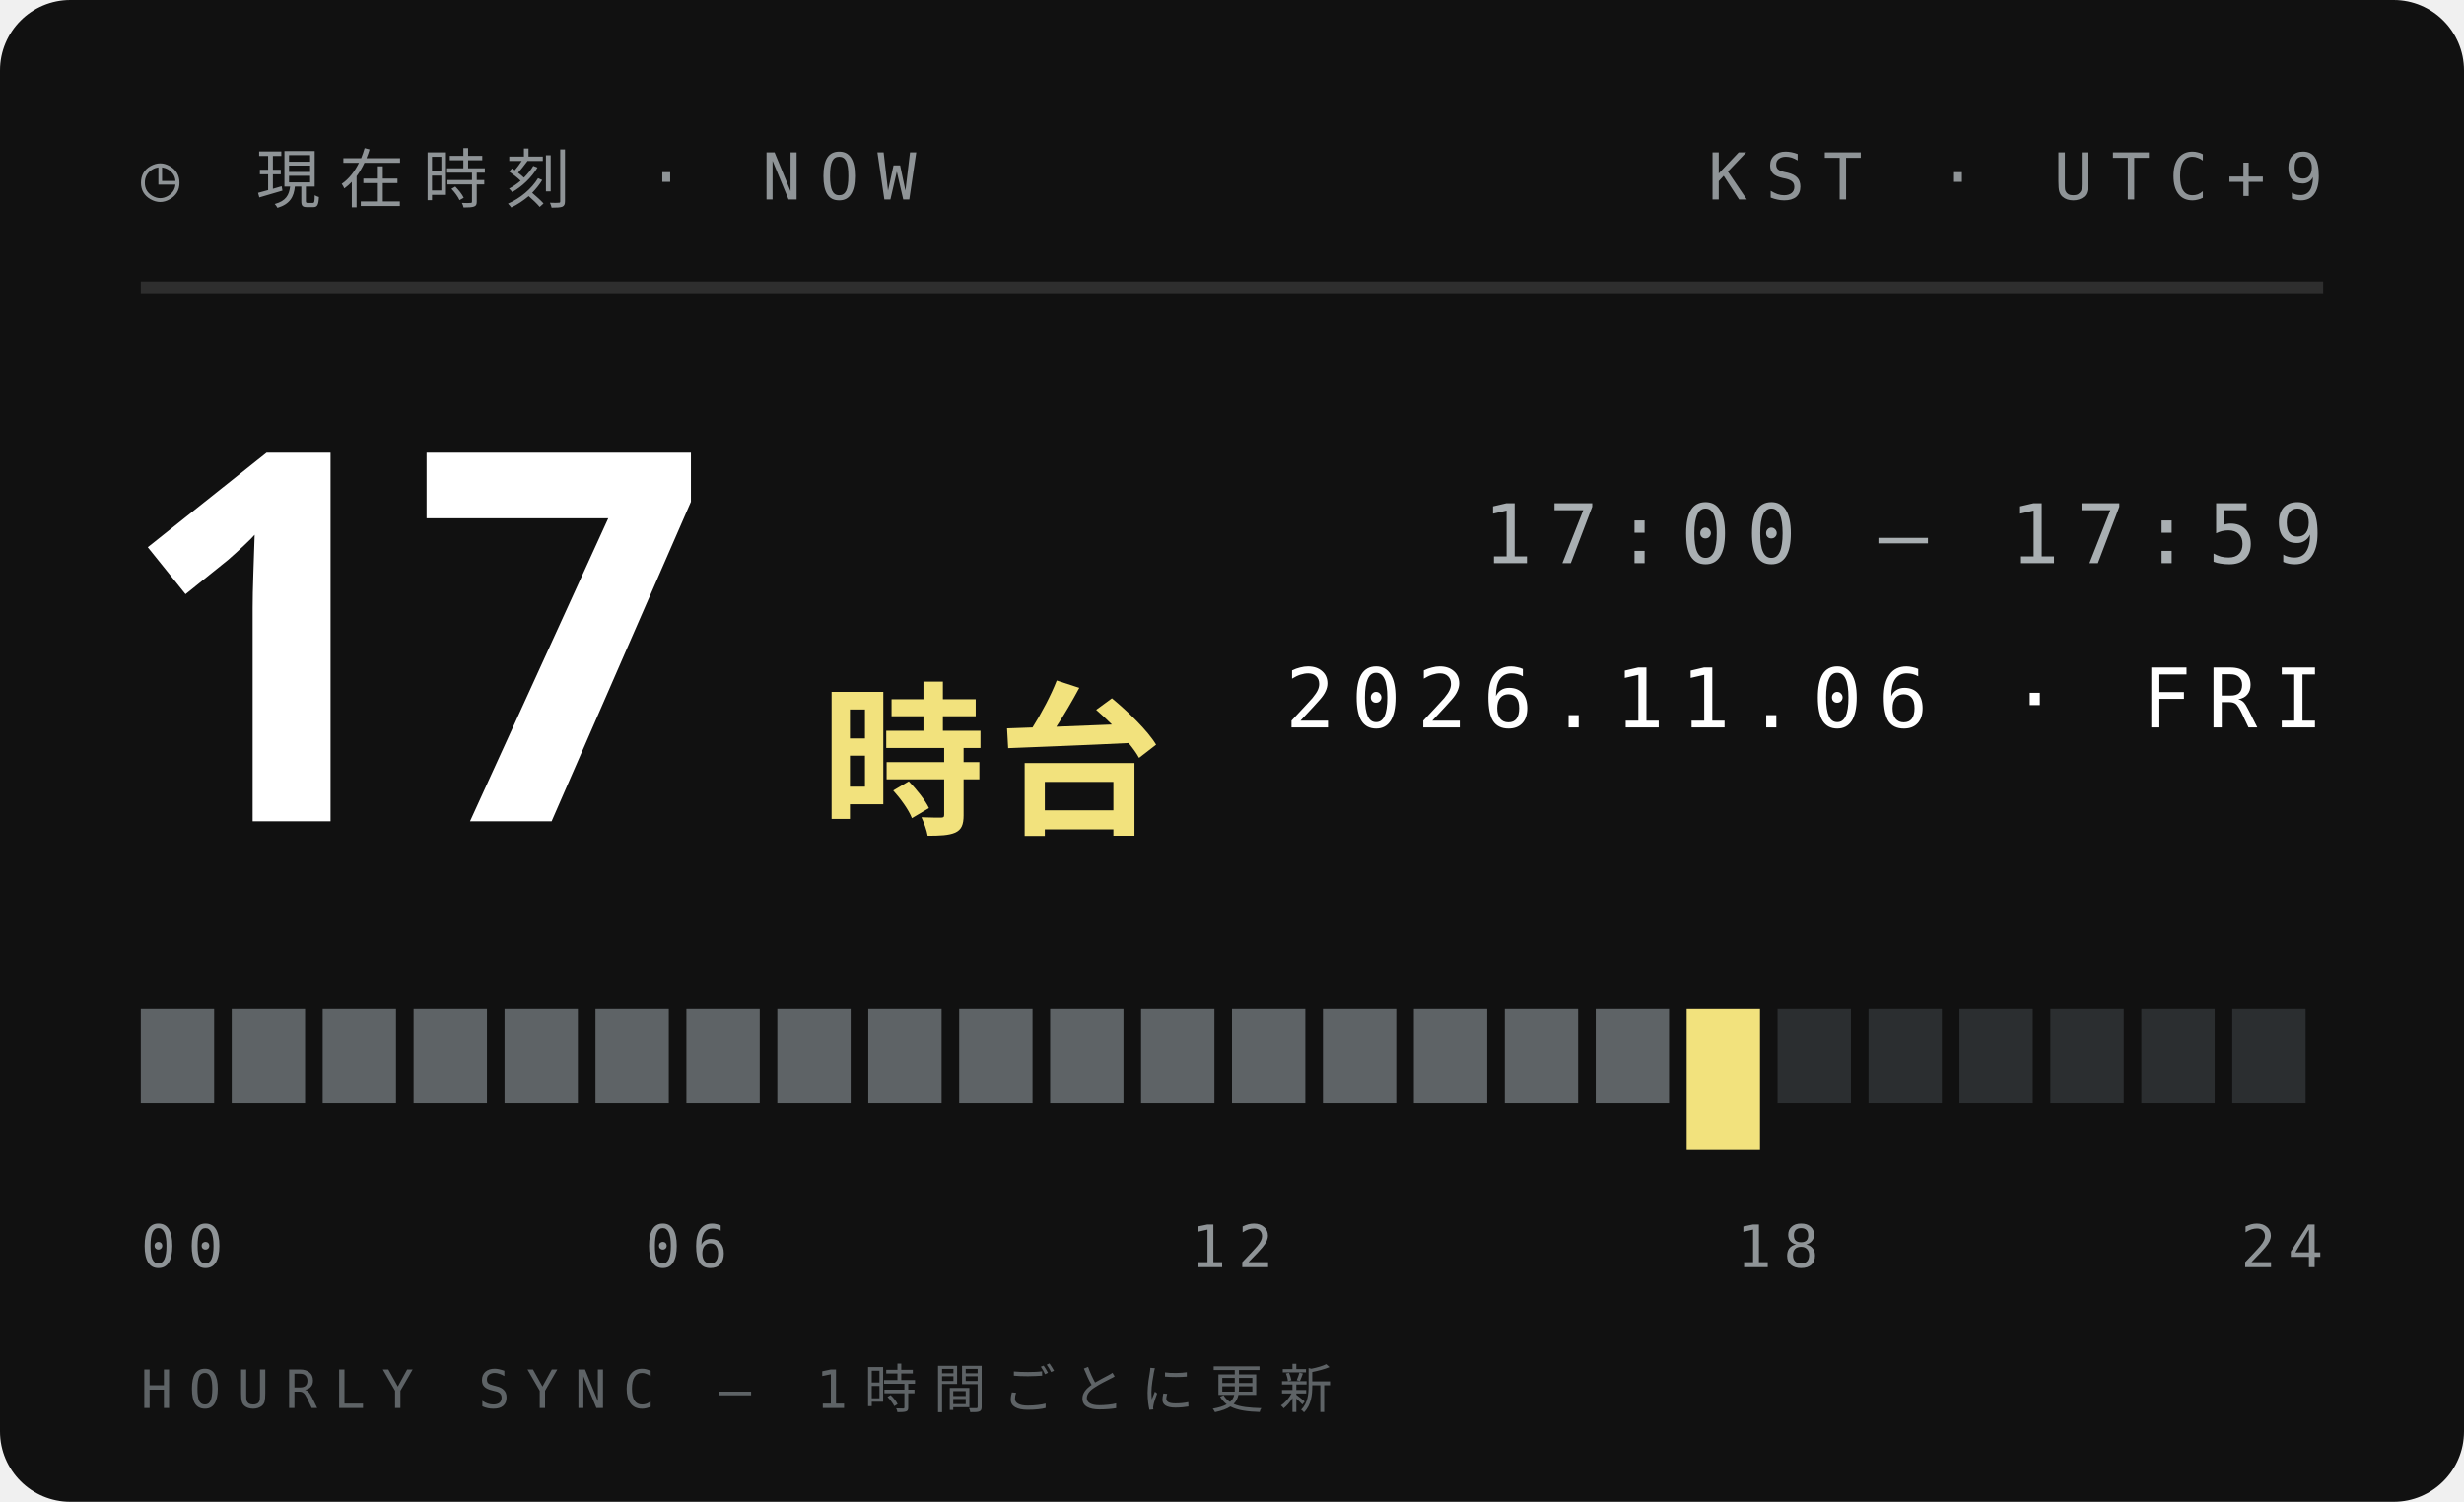
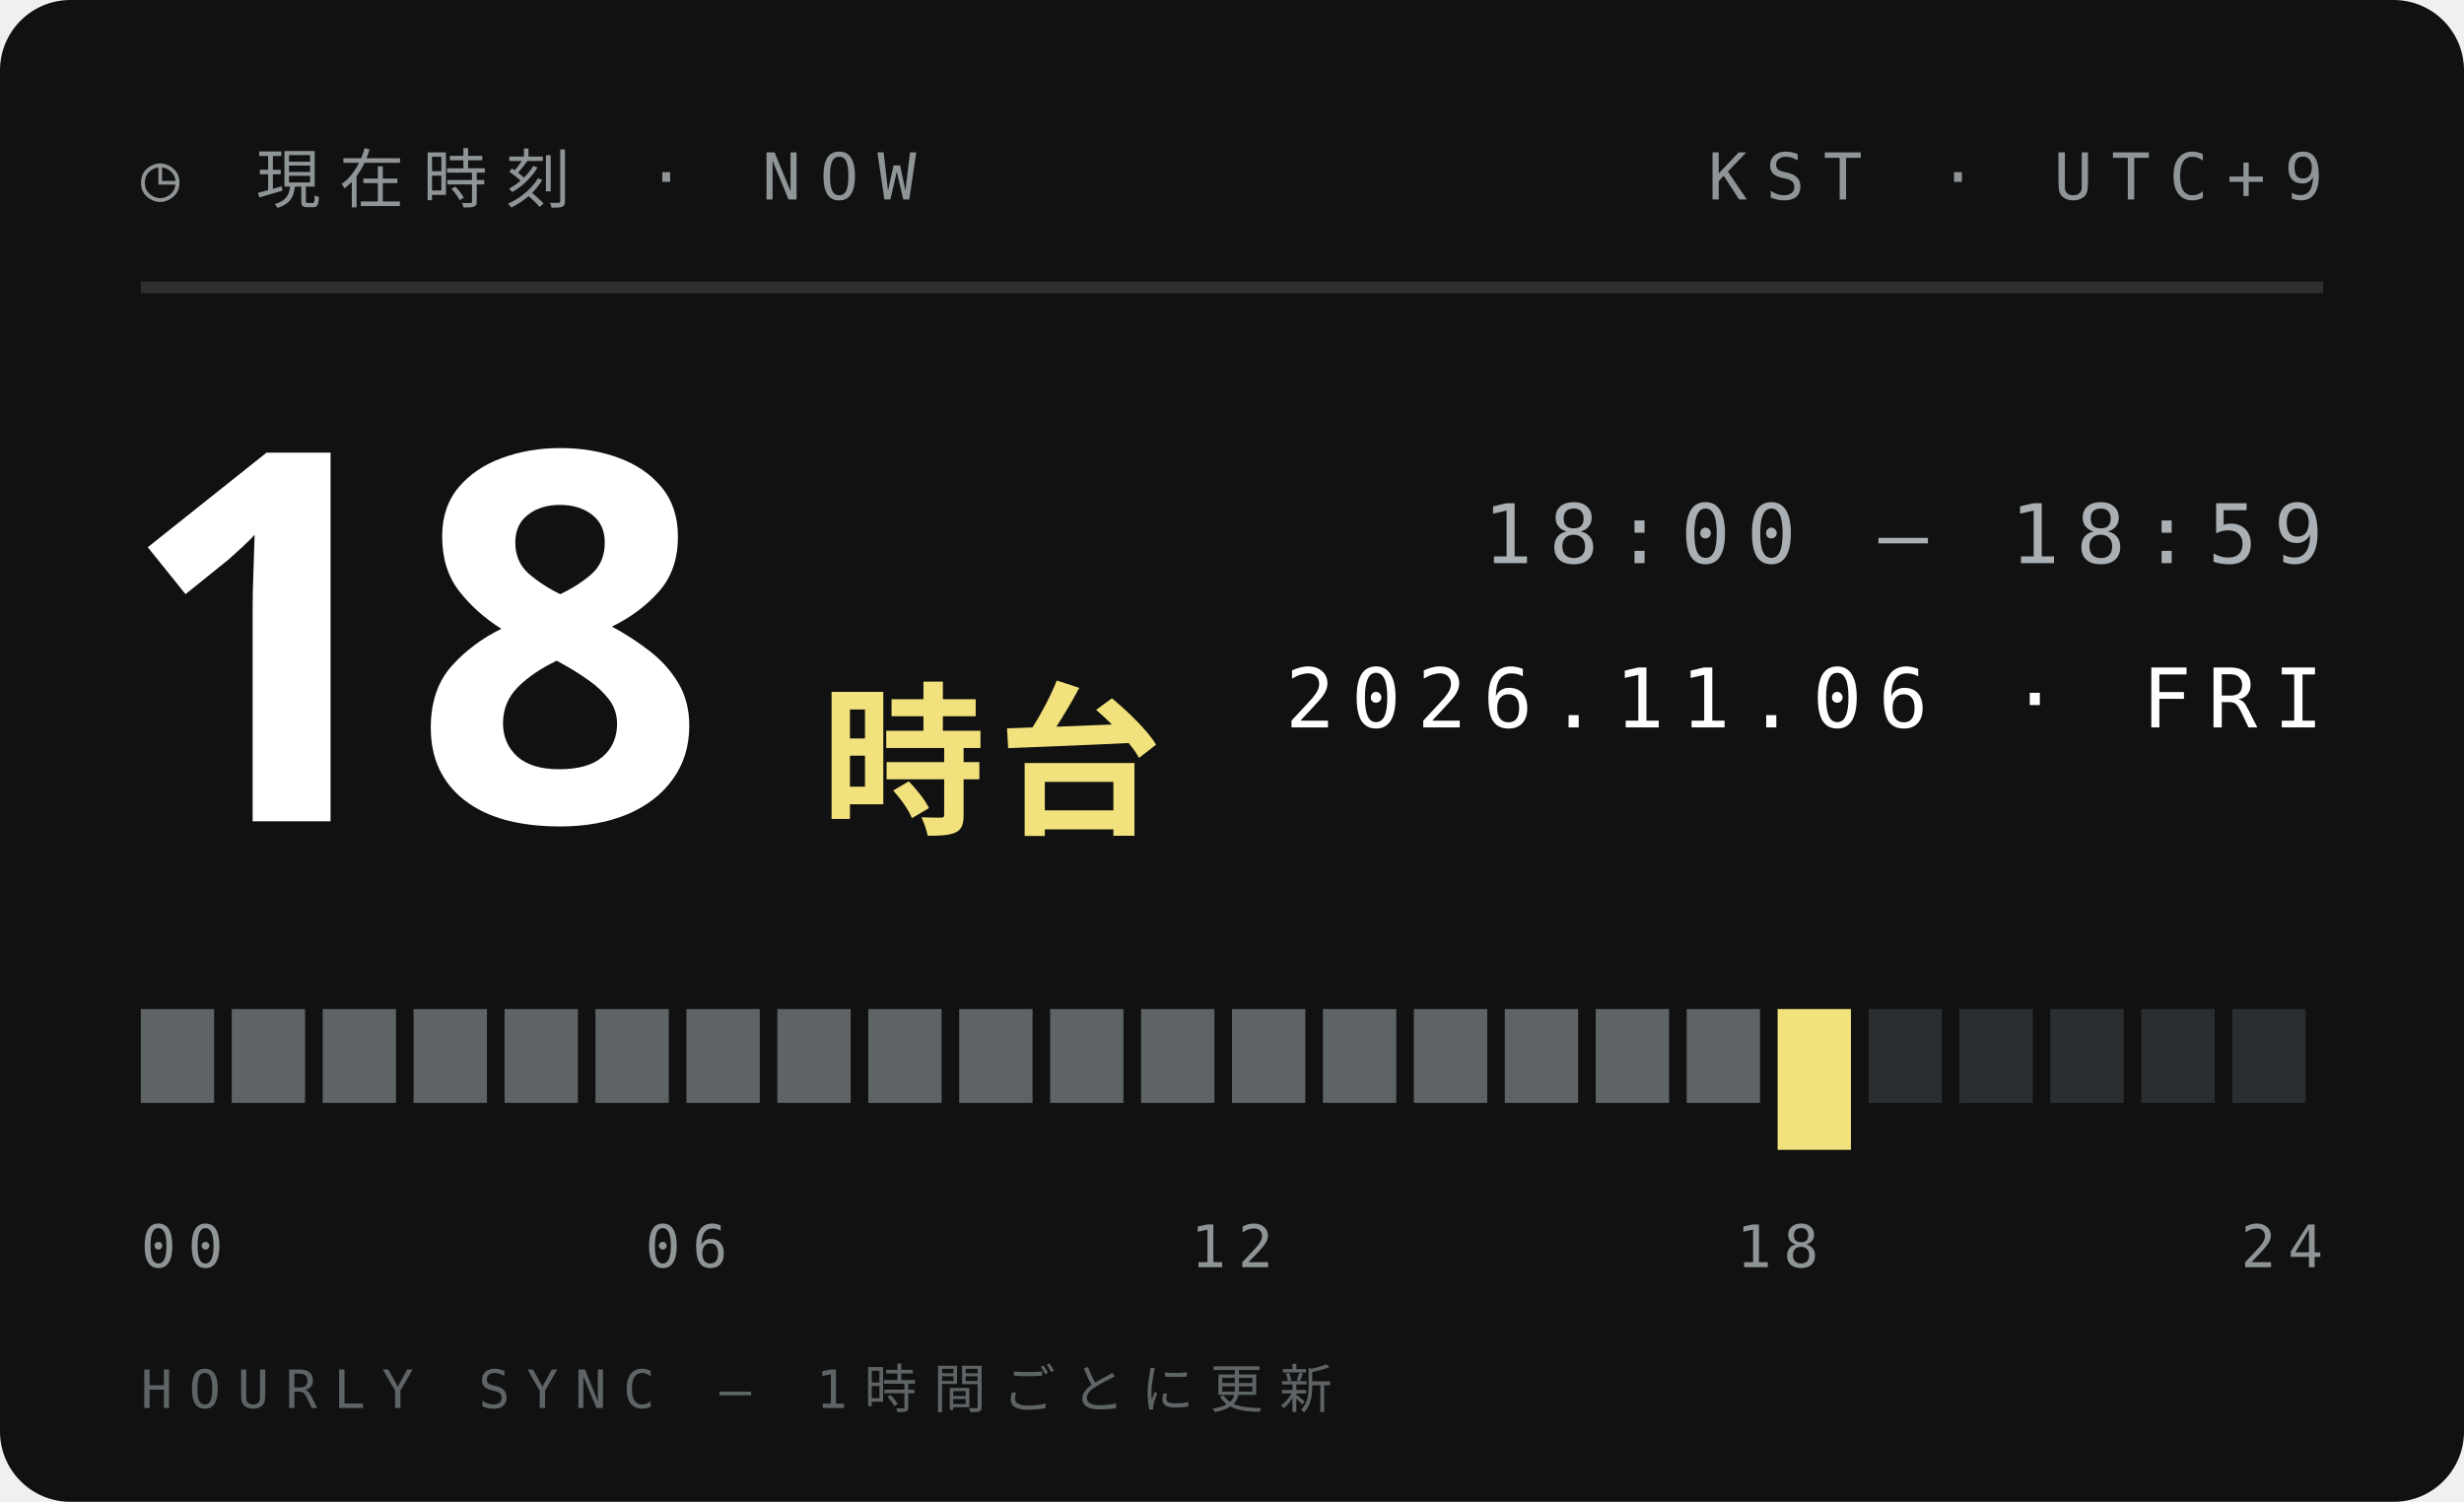
<svg xmlns="http://www.w3.org/2000/svg" width="210" height="128">
  <style>text{font:400 6.5px 'IBM Plex Mono',Menlo,monospace;letter-spacing:1.2px;fill:#5E6366}.s{font-size:5.5px}.v{font-weight:600;font-size:9px;fill:#111;letter-spacing:0}.b{font:900 20px 'Arial Black',sans-serif;fill:#111;letter-spacing:0}.j{font:800 11px 'Hiragino Sans','Noto Sans JP',sans-serif;fill:#111;letter-spacing:2px}</style>
  <rect width="210" height="128" rx="6" fill="#111" />
  <text x="12" y="17" style="font-size:5.5px;letter-spacing:1.6px;fill:#8F9497">◷ 現在時刻 · NOW</text>
  <text x="198" y="17" text-anchor="end" style="font-size:5.5px;letter-spacing:1.6px;fill:#8F9497">KST · UTC+9</text>
  <path d="M12 24.5H198" stroke="#ffffff1f" />
-   <text class="b" x="10" y="70" style="font-size:44px;fill:#fff">17</text>
+   <text class="b" x="10" y="70" style="font-size:44px;fill:#fff">18</text>
  <text class="j" x="70" y="70" style="font-size:14px;letter-spacing:1px;fill:#F2E27D">時台</text>
-   <text x="198" y="48" text-anchor="end" style="font-size:7px;letter-spacing:1.4px;fill:#A9AFB2">17:00 — 17:59</text>
+   <text x="198" y="48" text-anchor="end" style="font-size:7px;letter-spacing:1.4px;fill:#A9AFB2">18:00 — 18:59</text>
  <text x="198" y="62" text-anchor="end" style="font-size:7px;letter-spacing:1.4px;fill:#fff">2026.11.06 · FRI</text>
  <rect x="12.00" y="86" width="6.25" height="8" fill="#5E6366" />
  <rect x="19.75" y="86" width="6.25" height="8" fill="#5E6366" />
  <rect x="27.50" y="86" width="6.25" height="8" fill="#5E6366" />
  <rect x="35.25" y="86" width="6.25" height="8" fill="#5E6366" />
  <rect x="43.00" y="86" width="6.25" height="8" fill="#5E6366" />
  <rect x="50.75" y="86" width="6.25" height="8" fill="#5E6366" />
  <rect x="58.50" y="86" width="6.25" height="8" fill="#5E6366" />
  <rect x="66.25" y="86" width="6.25" height="8" fill="#5E6366" />
  <rect x="74.00" y="86" width="6.25" height="8" fill="#5E6366" />
  <rect x="81.75" y="86" width="6.25" height="8" fill="#5E6366" />
  <rect x="89.50" y="86" width="6.25" height="8" fill="#5E6366" />
  <rect x="97.25" y="86" width="6.25" height="8" fill="#5E6366" />
  <rect x="105.00" y="86" width="6.25" height="8" fill="#5E6366" />
  <rect x="112.75" y="86" width="6.25" height="8" fill="#5E6366" />
  <rect x="120.50" y="86" width="6.25" height="8" fill="#5E6366" />
  <rect x="128.25" y="86" width="6.25" height="8" fill="#5E6366" />
  <rect x="136.00" y="86" width="6.25" height="8" fill="#5E6366" />
-   <rect x="143.75" y="86" width="6.25" height="12" fill="#F2E27D" />
-   <rect x="151.50" y="86" width="6.25" height="8" fill="#2B2E30" />
+   <rect x="143.75" y="86" width="6.25" height="8" fill="#5E6366" />
+   <rect x="151.50" y="86" width="6.25" height="12" fill="#F2E27D" />
  <rect x="159.25" y="86" width="6.25" height="8" fill="#2B2E30" />
  <rect x="167.00" y="86" width="6.25" height="8" fill="#2B2E30" />
  <rect x="174.75" y="86" width="6.25" height="8" fill="#2B2E30" />
  <rect x="182.50" y="86" width="6.25" height="8" fill="#2B2E30" />
  <rect x="190.25" y="86" width="6.25" height="8" fill="#2B2E30" />
  <text x="12.0" y="108" text-anchor="start" style="font-size:5px;letter-spacing:1px;fill:#8F9497">00</text>
  <text x="58.5" y="108" text-anchor="middle" style="font-size:5px;letter-spacing:1px;fill:#8F9497">06</text>
  <text x="105.0" y="108" text-anchor="middle" style="font-size:5px;letter-spacing:1px;fill:#8F9497">12</text>
  <text x="151.5" y="108" text-anchor="middle" style="font-size:5px;letter-spacing:1px;fill:#8F9497">18</text>
  <text x="198.0" y="108" text-anchor="end" style="font-size:5px;letter-spacing:1px;fill:#8F9497">24</text>
  <text x="12" y="120" style="font-size:4.5px;letter-spacing:1.4px;fill:#5E6366">HOURLY SYNC — 1時間ごとに更新</text>
</svg>
